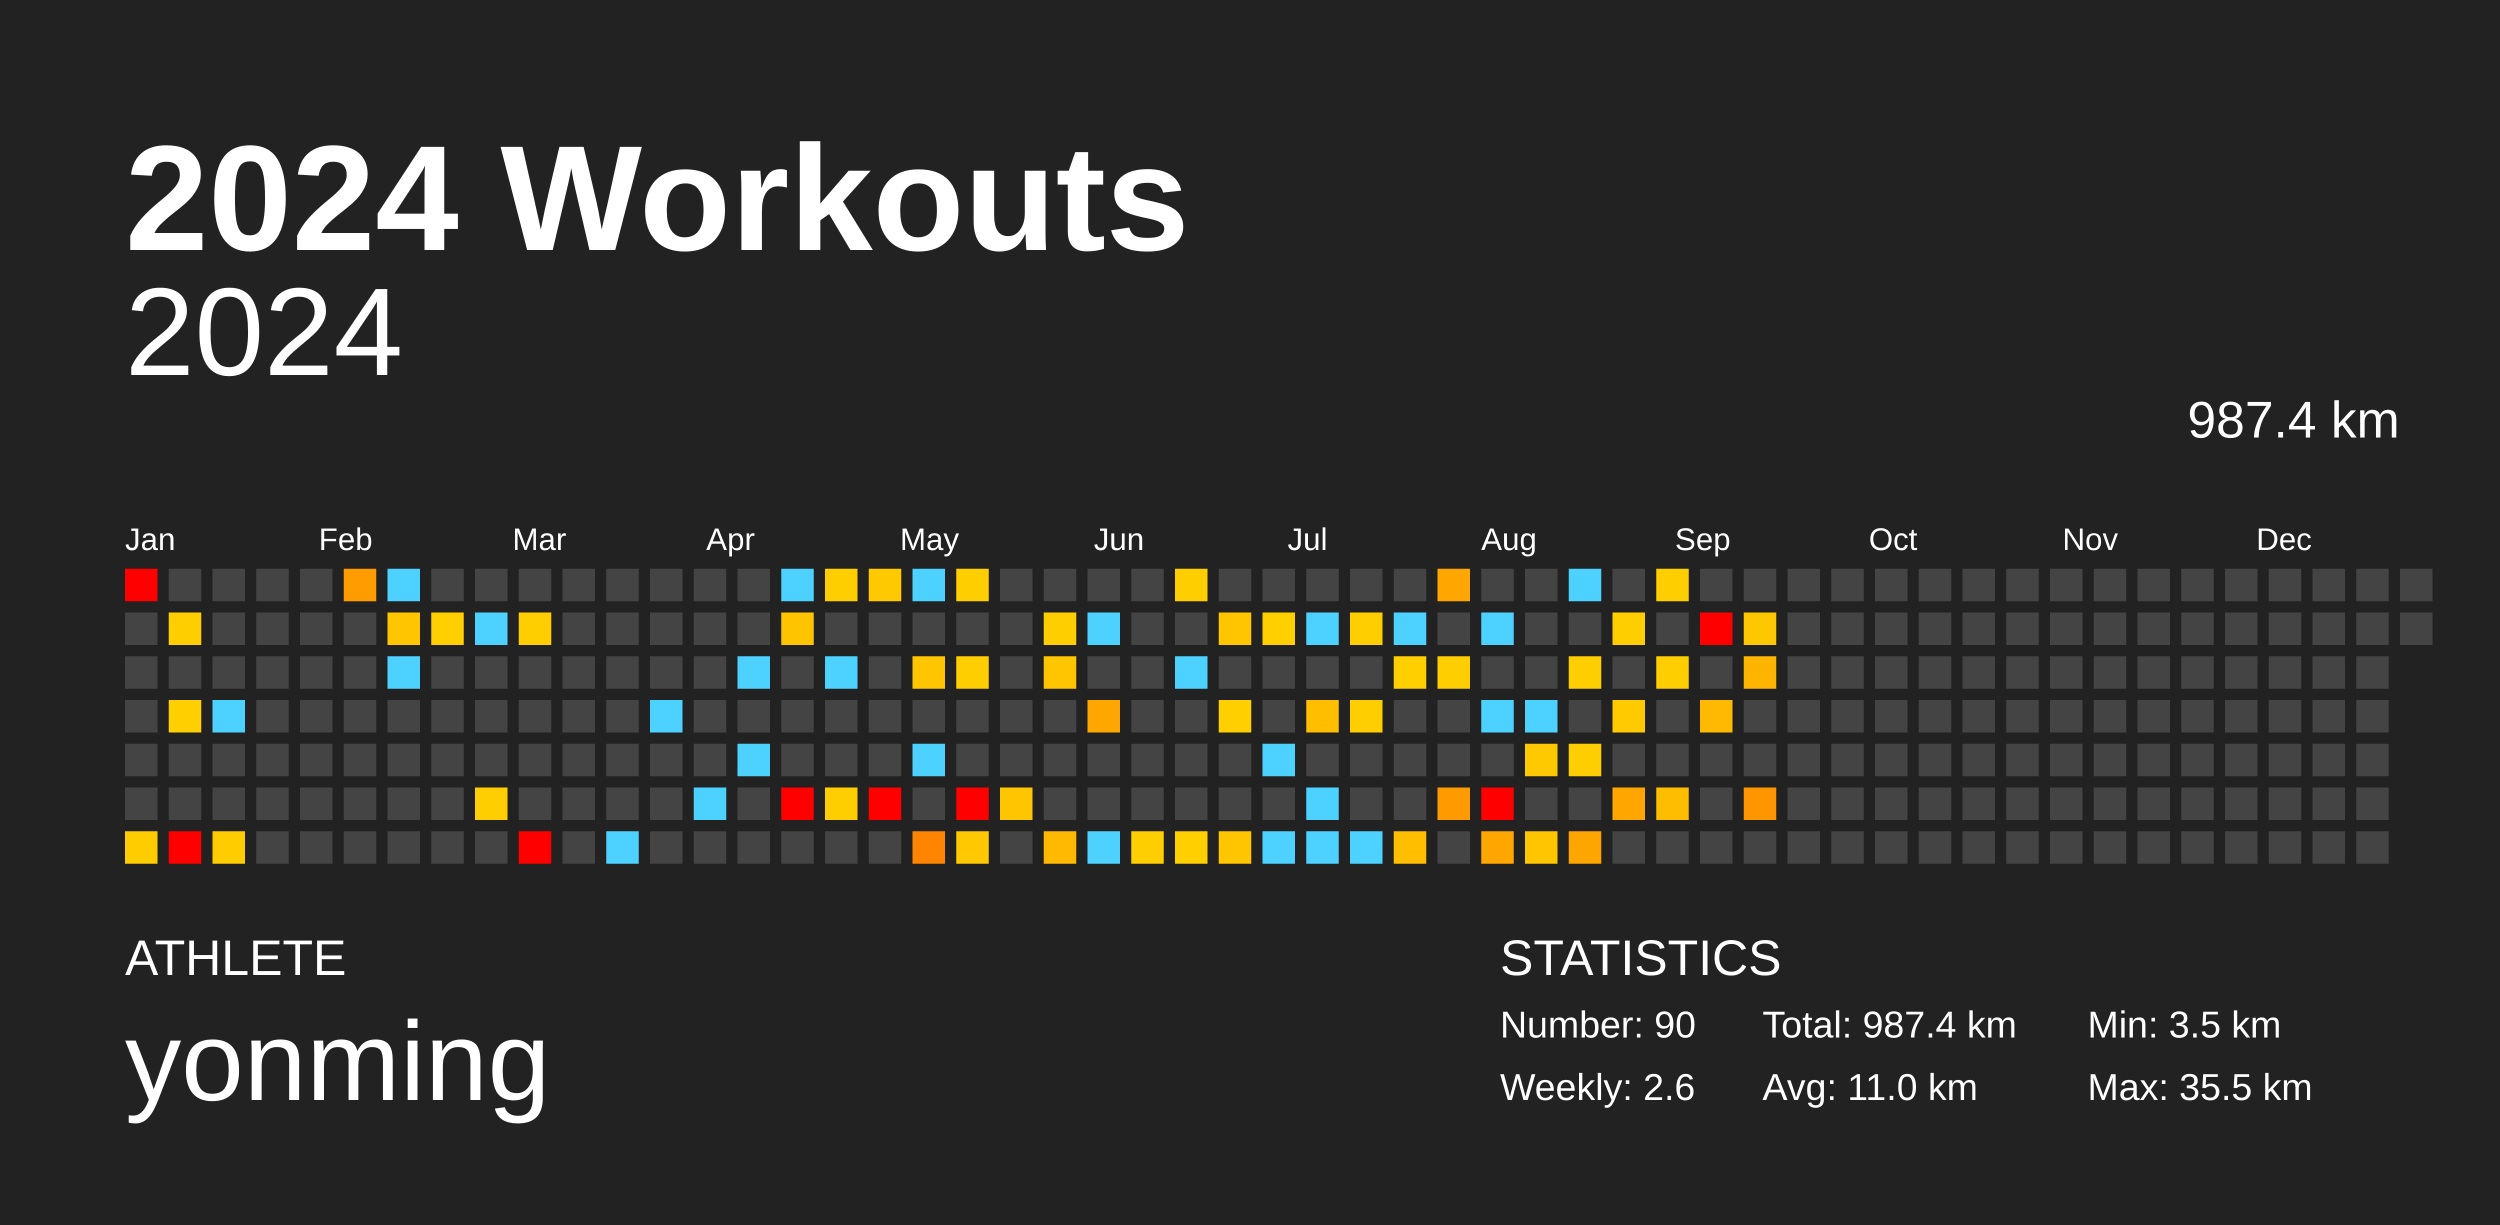
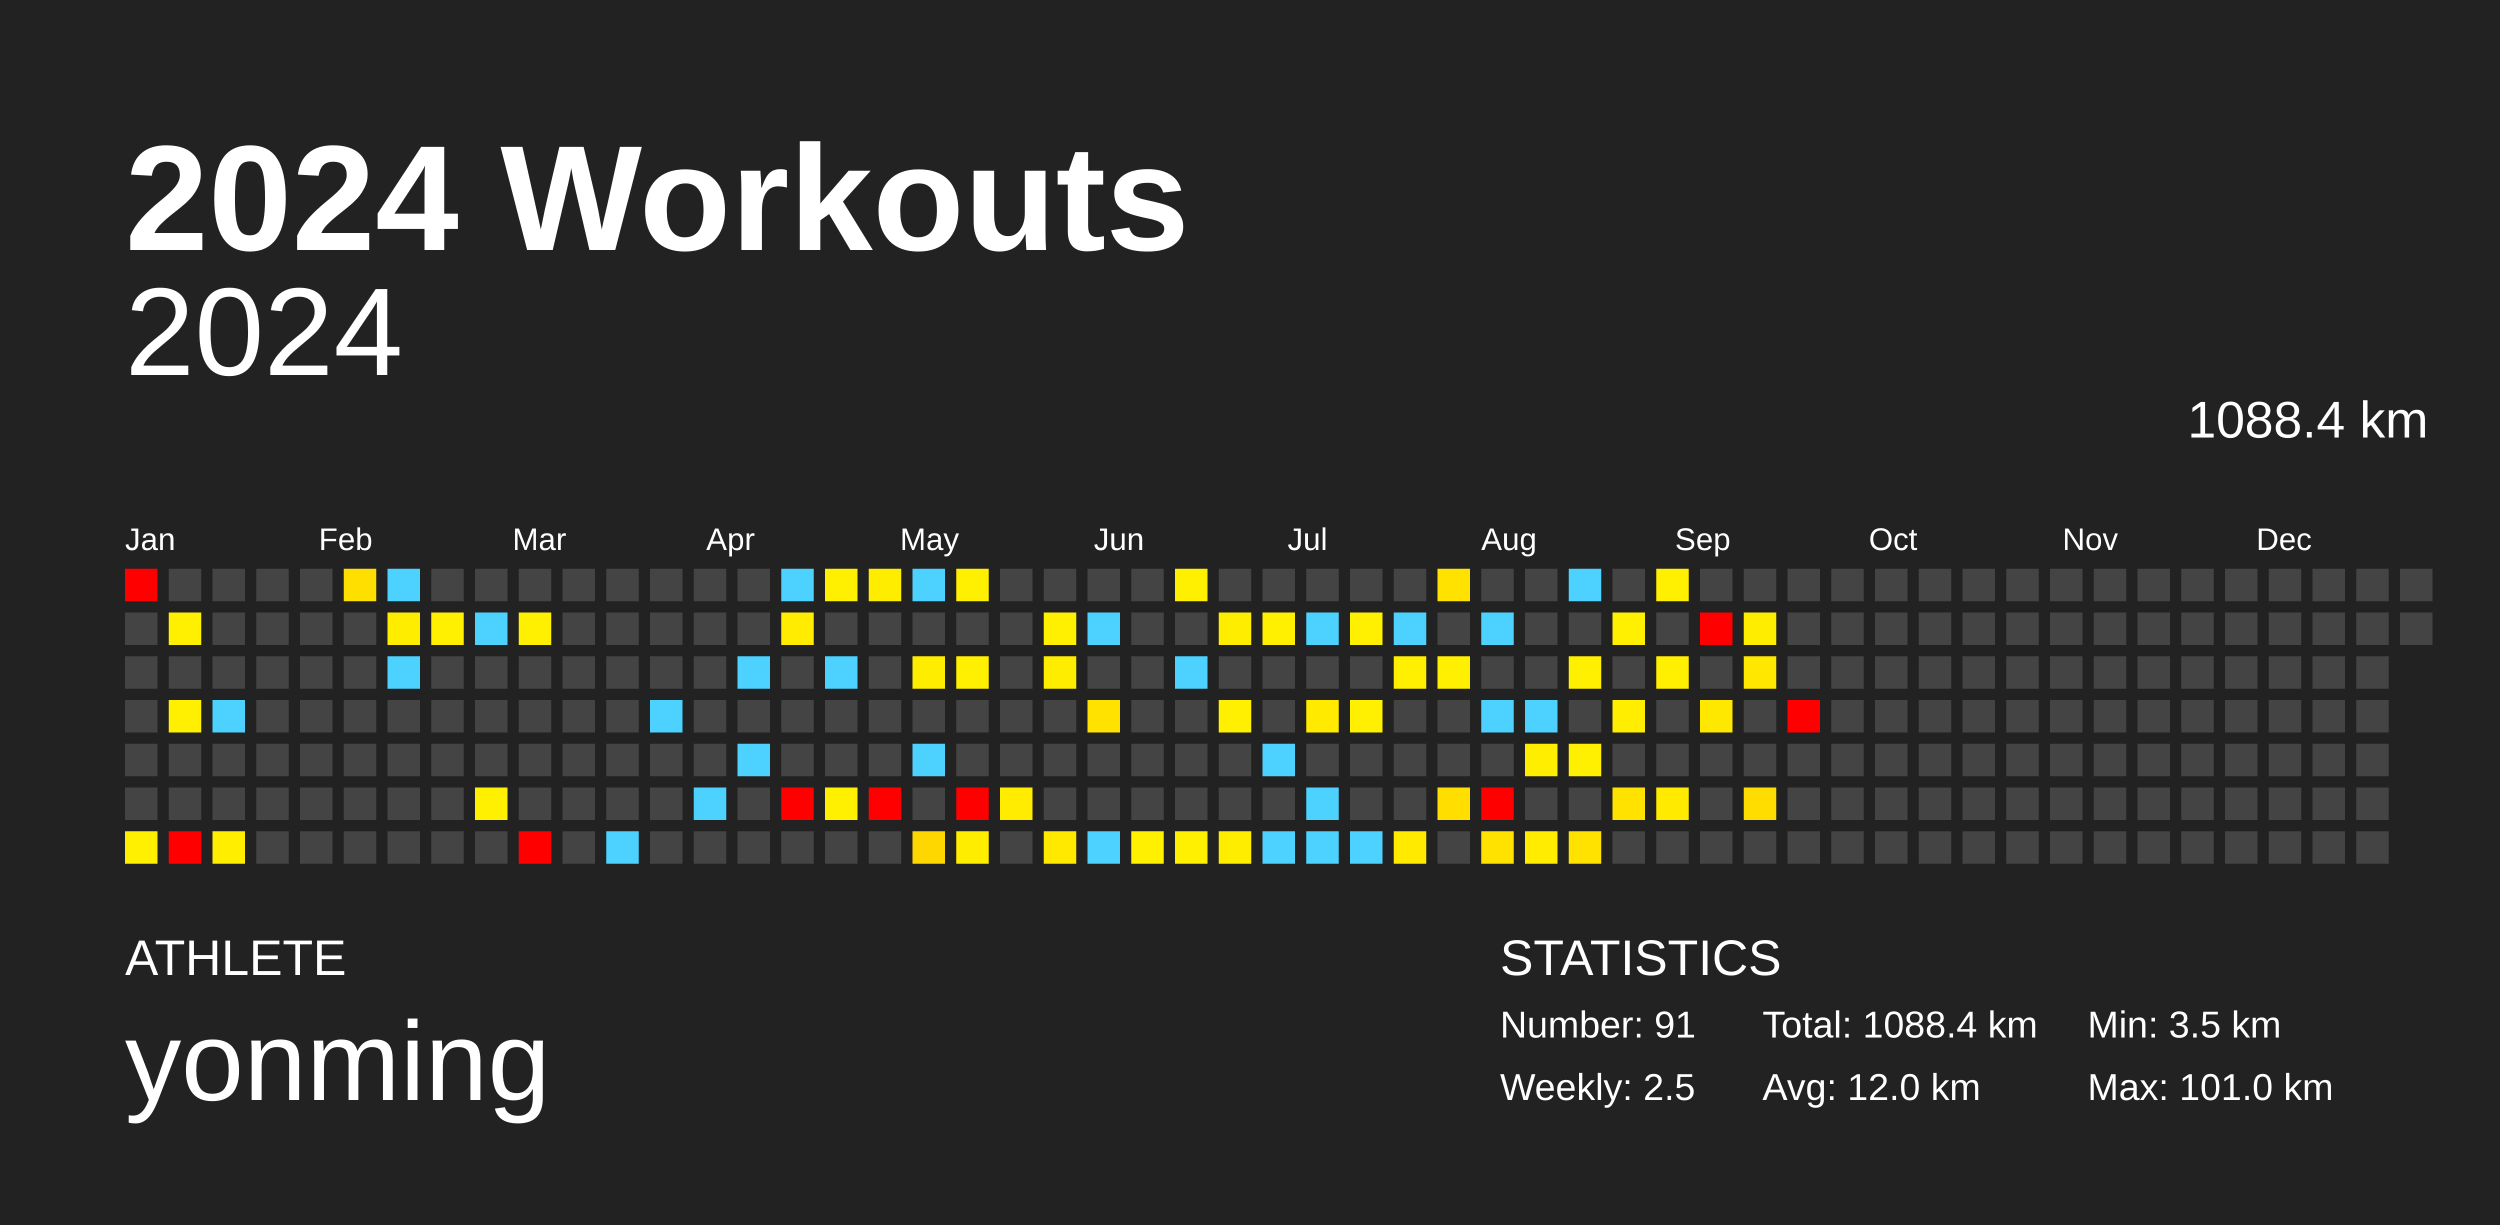
<svg xmlns="http://www.w3.org/2000/svg" baseProfile="full" height="98mm" version="1.1" viewBox="0,0,200,98" width="200mm">
  <defs />
  <rect fill="#222222" height="98" width="200" x="0" y="0" />
  <text fill="#FFFFFF" style="font-size:12px; font-family:Arial; font-weight:bold;" x="10" y="20">2024 Workouts</text>
  <text fill="#FFFFFF" style="font-size:4px; font-family:Arial" x="10" y="78">ATHLETE</text>
  <text fill="#FFFFFF" style="font-size:9px; font-family:Arial" x="10" y="88">yonming</text>
  <text fill="#FFFFFF" style="font-size:4px; font-family:Arial" x="120" y="78">STATISTICS</text>
-   <text fill="#FFFFFF" style="font-size:3px; font-family:Arial" x="120" y="83">Number: 90</text>
-   <text fill="#FFFFFF" style="font-size:3px; font-family:Arial" x="120" y="88">Weekly: 2.6</text>
-   <text fill="#FFFFFF" style="font-size:3px; font-family:Arial" x="141" y="83">Total: 987.4 km</text>
-   <text fill="#FFFFFF" style="font-size:3px; font-family:Arial" x="141" y="88">Avg: 11.0 km</text>
+   <text fill="#FFFFFF" style="font-size:3px; font-family:Arial" x="120" y="83">Number: 91</text>
+   <text fill="#FFFFFF" style="font-size:3px; font-family:Arial" x="120" y="88">Weekly: 2.5</text>
+   <text fill="#FFFFFF" style="font-size:3px; font-family:Arial" x="141" y="83">Total: 1088.4 km</text>
+   <text fill="#FFFFFF" style="font-size:3px; font-family:Arial" x="141" y="88">Avg: 12.0 km</text>
  <text fill="#FFFFFF" style="font-size:3px; font-family:Arial" x="167" y="83">Min: 3.5 km</text>
-   <text fill="#FFFFFF" style="font-size:3px; font-family:Arial" x="167" y="88">Max: 35.5 km</text>
+   <text fill="#FFFFFF" style="font-size:3px; font-family:Arial" x="167" y="88">Max: 101.0 km</text>
  <text alignment-baseline="hanging" fill="#FFFFFF" style="font-size:10.0px; font-family:Arial;" x="10" y="30">2024</text>
-   <text alignment-baseline="hanging" fill="#FFFFFF" style="font-size:4.125px; font-family:Arial;" x="175" y="35">987.4 km</text>
+   <text alignment-baseline="hanging" fill="#FFFFFF" style="font-size:4.125px; font-family:Arial;" x="175" y="35">1088.4 km</text>
  <text fill="#FFFFFF" style="font-size:2.5px; font-family:Arial" x="10.0" y="44">Jan</text>
  <text fill="#FFFFFF" style="font-size:2.5px; font-family:Arial" x="25.5" y="44">Feb</text>
  <text fill="#FFFFFF" style="font-size:2.5px; font-family:Arial" x="41.0" y="44">Mar</text>
  <text fill="#FFFFFF" style="font-size:2.5px; font-family:Arial" x="56.5" y="44">Apr</text>
  <text fill="#FFFFFF" style="font-size:2.5px; font-family:Arial" x="72.0" y="44">May</text>
  <text fill="#FFFFFF" style="font-size:2.5px; font-family:Arial" x="87.5" y="44">Jun</text>
  <text fill="#FFFFFF" style="font-size:2.5px; font-family:Arial" x="103.0" y="44">Jul</text>
  <text fill="#FFFFFF" style="font-size:2.5px; font-family:Arial" x="118.5" y="44">Aug</text>
  <text fill="#FFFFFF" style="font-size:2.5px; font-family:Arial" x="134.0" y="44">Sep</text>
  <text fill="#FFFFFF" style="font-size:2.5px; font-family:Arial" x="149.5" y="44">Oct</text>
  <text fill="#FFFFFF" style="font-size:2.5px; font-family:Arial" x="165.0" y="44">Nov</text>
  <text fill="#FFFFFF" style="font-size:2.5px; font-family:Arial" x="180.5" y="44">Dec</text>
  <rect fill="red" height="2.6" width="2.6" x="10.0" y="45.5" />
  <rect fill="#444444" height="2.6" width="2.6" x="10.0" y="49.0" />
  <rect fill="#444444" height="2.6" width="2.6" x="10.0" y="52.5" />
  <rect fill="#444444" height="2.6" width="2.6" x="10.0" y="56.0" />
  <rect fill="#444444" height="2.6" width="2.6" x="10.0" y="59.5" />
  <rect fill="#444444" height="2.6" width="2.6" x="10.0" y="63.0" />
-   <rect fill="#ffcc00" height="2.6" width="2.6" x="10.0" y="66.5" />
+   <rect fill="#ffef00" height="2.6" width="2.6" x="10.0" y="66.5" />
  <rect fill="#444444" height="2.6" width="2.6" x="13.5" y="45.5" />
-   <rect fill="#ffce00" height="2.6" width="2.6" x="13.5" y="49.0" />
+   <rect fill="#ffef00" height="2.6" width="2.6" x="13.5" y="49.0" />
  <rect fill="#444444" height="2.6" width="2.6" x="13.5" y="52.5" />
-   <rect fill="#ffcf00" height="2.6" width="2.6" x="13.5" y="56.0" />
+   <rect fill="#ffef00" height="2.6" width="2.6" x="13.5" y="56.0" />
  <rect fill="#444444" height="2.6" width="2.6" x="13.5" y="59.5" />
  <rect fill="#444444" height="2.6" width="2.6" x="13.5" y="63.0" />
  <rect fill="red" height="2.6" width="2.6" x="13.5" y="66.5" />
  <rect fill="#444444" height="2.6" width="2.6" x="17.0" y="45.5" />
  <rect fill="#444444" height="2.6" width="2.6" x="17.0" y="49.0" />
  <rect fill="#444444" height="2.6" width="2.6" x="17.0" y="52.5" />
  <rect fill="#4dd2ff" height="2.6" width="2.6" x="17.0" y="56.0" />
  <rect fill="#444444" height="2.6" width="2.6" x="17.0" y="59.5" />
  <rect fill="#444444" height="2.6" width="2.6" x="17.0" y="63.0" />
-   <rect fill="#ffcc00" height="2.6" width="2.6" x="17.0" y="66.5" />
+   <rect fill="#ffee00" height="2.6" width="2.6" x="17.0" y="66.5" />
  <rect fill="#444444" height="2.6" width="2.6" x="20.5" y="45.5" />
  <rect fill="#444444" height="2.6" width="2.6" x="20.5" y="49.0" />
  <rect fill="#444444" height="2.6" width="2.6" x="20.5" y="52.5" />
  <rect fill="#444444" height="2.6" width="2.6" x="20.5" y="56.0" />
  <rect fill="#444444" height="2.6" width="2.6" x="20.5" y="59.5" />
  <rect fill="#444444" height="2.6" width="2.6" x="20.5" y="63.0" />
  <rect fill="#444444" height="2.6" width="2.6" x="20.5" y="66.5" />
  <rect fill="#444444" height="2.6" width="2.6" x="24.0" y="45.5" />
  <rect fill="#444444" height="2.6" width="2.6" x="24.0" y="49.0" />
  <rect fill="#444444" height="2.6" width="2.6" x="24.0" y="52.5" />
  <rect fill="#444444" height="2.6" width="2.6" x="24.0" y="56.0" />
  <rect fill="#444444" height="2.6" width="2.6" x="24.0" y="59.5" />
  <rect fill="#444444" height="2.6" width="2.6" x="24.0" y="63.0" />
  <rect fill="#444444" height="2.6" width="2.6" x="24.0" y="66.5" />
-   <rect fill="#ff9d00" height="2.6" width="2.6" x="27.5" y="45.5" />
+   <rect fill="#ffdf00" height="2.6" width="2.6" x="27.5" y="45.5" />
  <rect fill="#444444" height="2.6" width="2.6" x="27.5" y="49.0" />
  <rect fill="#444444" height="2.6" width="2.6" x="27.5" y="52.5" />
  <rect fill="#444444" height="2.6" width="2.6" x="27.5" y="56.0" />
  <rect fill="#444444" height="2.6" width="2.6" x="27.5" y="59.5" />
  <rect fill="#444444" height="2.6" width="2.6" x="27.5" y="63.0" />
  <rect fill="#444444" height="2.6" width="2.6" x="27.5" y="66.5" />
  <rect fill="#4dd2ff" height="2.6" width="2.6" x="31.0" y="45.5" />
-   <rect fill="#ffc600" height="2.6" width="2.6" x="31.0" y="49.0" />
+   <rect fill="#ffed00" height="2.6" width="2.6" x="31.0" y="49.0" />
  <rect fill="#4dd2ff" height="2.6" width="2.6" x="31.0" y="52.5" />
  <rect fill="#444444" height="2.6" width="2.6" x="31.0" y="56.0" />
  <rect fill="#444444" height="2.6" width="2.6" x="31.0" y="59.5" />
  <rect fill="#444444" height="2.6" width="2.6" x="31.0" y="63.0" />
  <rect fill="#444444" height="2.6" width="2.6" x="31.0" y="66.5" />
  <rect fill="#444444" height="2.6" width="2.6" x="34.5" y="45.5" />
-   <rect fill="#ffcf00" height="2.6" width="2.6" x="34.5" y="49.0" />
+   <rect fill="#ffef00" height="2.6" width="2.6" x="34.5" y="49.0" />
  <rect fill="#444444" height="2.6" width="2.6" x="34.5" y="52.5" />
  <rect fill="#444444" height="2.6" width="2.6" x="34.5" y="56.0" />
  <rect fill="#444444" height="2.6" width="2.6" x="34.5" y="59.5" />
  <rect fill="#444444" height="2.6" width="2.6" x="34.5" y="63.0" />
  <rect fill="#444444" height="2.6" width="2.6" x="34.5" y="66.5" />
  <rect fill="#444444" height="2.6" width="2.6" x="38.0" y="45.5" />
  <rect fill="#4dd2ff" height="2.6" width="2.6" x="38.0" y="49.0" />
  <rect fill="#444444" height="2.6" width="2.6" x="38.0" y="52.5" />
  <rect fill="#444444" height="2.6" width="2.6" x="38.0" y="56.0" />
  <rect fill="#444444" height="2.6" width="2.6" x="38.0" y="59.5" />
-   <rect fill="#ffce00" height="2.6" width="2.6" x="38.0" y="63.0" />
+   <rect fill="#ffef00" height="2.6" width="2.6" x="38.0" y="63.0" />
  <rect fill="#444444" height="2.6" width="2.6" x="38.0" y="66.5" />
  <rect fill="#444444" height="2.6" width="2.6" x="41.5" y="45.5" />
-   <rect fill="#ffce00" height="2.6" width="2.6" x="41.5" y="49.0" />
+   <rect fill="#ffef00" height="2.6" width="2.6" x="41.5" y="49.0" />
  <rect fill="#444444" height="2.6" width="2.6" x="41.5" y="52.5" />
  <rect fill="#444444" height="2.6" width="2.6" x="41.5" y="56.0" />
  <rect fill="#444444" height="2.6" width="2.6" x="41.5" y="59.5" />
  <rect fill="#444444" height="2.6" width="2.6" x="41.5" y="63.0" />
  <rect fill="red" height="2.6" width="2.6" x="41.5" y="66.5" />
  <rect fill="#444444" height="2.6" width="2.6" x="45.0" y="45.5" />
  <rect fill="#444444" height="2.6" width="2.6" x="45.0" y="49.0" />
  <rect fill="#444444" height="2.6" width="2.6" x="45.0" y="52.5" />
  <rect fill="#444444" height="2.6" width="2.6" x="45.0" y="56.0" />
  <rect fill="#444444" height="2.6" width="2.6" x="45.0" y="59.5" />
  <rect fill="#444444" height="2.6" width="2.6" x="45.0" y="63.0" />
  <rect fill="#444444" height="2.6" width="2.6" x="45.0" y="66.5" />
  <rect fill="#444444" height="2.6" width="2.6" x="48.5" y="45.5" />
  <rect fill="#444444" height="2.6" width="2.6" x="48.5" y="49.0" />
  <rect fill="#444444" height="2.6" width="2.6" x="48.5" y="52.5" />
  <rect fill="#444444" height="2.6" width="2.6" x="48.5" y="56.0" />
  <rect fill="#444444" height="2.6" width="2.6" x="48.5" y="59.5" />
  <rect fill="#444444" height="2.6" width="2.6" x="48.5" y="63.0" />
  <rect fill="#4dd2ff" height="2.6" width="2.6" x="48.5" y="66.5" />
  <rect fill="#444444" height="2.6" width="2.6" x="52.0" y="45.5" />
  <rect fill="#444444" height="2.6" width="2.6" x="52.0" y="49.0" />
  <rect fill="#444444" height="2.6" width="2.6" x="52.0" y="52.5" />
  <rect fill="#4dd2ff" height="2.6" width="2.6" x="52.0" y="56.0" />
  <rect fill="#444444" height="2.6" width="2.6" x="52.0" y="59.5" />
  <rect fill="#444444" height="2.6" width="2.6" x="52.0" y="63.0" />
  <rect fill="#444444" height="2.6" width="2.6" x="52.0" y="66.5" />
  <rect fill="#444444" height="2.6" width="2.6" x="55.5" y="45.5" />
  <rect fill="#444444" height="2.6" width="2.6" x="55.5" y="49.0" />
  <rect fill="#444444" height="2.6" width="2.6" x="55.5" y="52.5" />
  <rect fill="#444444" height="2.6" width="2.6" x="55.5" y="56.0" />
  <rect fill="#444444" height="2.6" width="2.6" x="55.5" y="59.5" />
  <rect fill="#4dd2ff" height="2.6" width="2.6" x="55.5" y="63.0" />
  <rect fill="#444444" height="2.6" width="2.6" x="55.5" y="66.5" />
  <rect fill="#444444" height="2.6" width="2.6" x="59.0" y="45.5" />
  <rect fill="#444444" height="2.6" width="2.6" x="59.0" y="49.0" />
  <rect fill="#4dd2ff" height="2.6" width="2.6" x="59.0" y="52.5" />
  <rect fill="#444444" height="2.6" width="2.6" x="59.0" y="56.0" />
  <rect fill="#4dd2ff" height="2.6" width="2.6" x="59.0" y="59.5" />
  <rect fill="#444444" height="2.6" width="2.6" x="59.0" y="63.0" />
  <rect fill="#444444" height="2.6" width="2.6" x="59.0" y="66.5" />
  <rect fill="#4dd2ff" height="2.6" width="2.6" x="62.5" y="45.5" />
-   <rect fill="#ffc400" height="2.6" width="2.6" x="62.5" y="49.0" />
+   <rect fill="#ffec00" height="2.6" width="2.6" x="62.5" y="49.0" />
  <rect fill="#444444" height="2.6" width="2.6" x="62.5" y="52.5" />
  <rect fill="#444444" height="2.6" width="2.6" x="62.5" y="56.0" />
  <rect fill="#444444" height="2.6" width="2.6" x="62.5" y="59.5" />
  <rect fill="red" height="2.6" width="2.6" x="62.5" y="63.0" />
  <rect fill="#444444" height="2.6" width="2.6" x="62.5" y="66.5" />
-   <rect fill="#ffce00" height="2.6" width="2.6" x="66.0" y="45.5" />
+   <rect fill="#ffef00" height="2.6" width="2.6" x="66.0" y="45.5" />
  <rect fill="#444444" height="2.6" width="2.6" x="66.0" y="49.0" />
  <rect fill="#4dd2ff" height="2.6" width="2.6" x="66.0" y="52.5" />
  <rect fill="#444444" height="2.6" width="2.6" x="66.0" y="56.0" />
  <rect fill="#444444" height="2.6" width="2.6" x="66.0" y="59.5" />
-   <rect fill="#ffce00" height="2.6" width="2.6" x="66.0" y="63.0" />
+   <rect fill="#ffef00" height="2.6" width="2.6" x="66.0" y="63.0" />
  <rect fill="#444444" height="2.6" width="2.6" x="66.0" y="66.5" />
-   <rect fill="#ffc900" height="2.6" width="2.6" x="69.5" y="45.5" />
+   <rect fill="#ffed00" height="2.6" width="2.6" x="69.5" y="45.5" />
  <rect fill="#444444" height="2.6" width="2.6" x="69.5" y="49.0" />
  <rect fill="#444444" height="2.6" width="2.6" x="69.5" y="52.5" />
  <rect fill="#444444" height="2.6" width="2.6" x="69.5" y="56.0" />
  <rect fill="#444444" height="2.6" width="2.6" x="69.5" y="59.5" />
  <rect fill="red" height="2.6" width="2.6" x="69.5" y="63.0" />
  <rect fill="#444444" height="2.6" width="2.6" x="69.5" y="66.5" />
  <rect fill="#4dd2ff" height="2.6" width="2.6" x="73.0" y="45.5" />
  <rect fill="#444444" height="2.6" width="2.6" x="73.0" y="49.0" />
-   <rect fill="#ffc600" height="2.6" width="2.6" x="73.0" y="52.5" />
+   <rect fill="#ffed00" height="2.6" width="2.6" x="73.0" y="52.5" />
  <rect fill="#444444" height="2.6" width="2.6" x="73.0" y="56.0" />
  <rect fill="#4dd2ff" height="2.6" width="2.6" x="73.0" y="59.5" />
  <rect fill="#444444" height="2.6" width="2.6" x="73.0" y="63.0" />
-   <rect fill="#ff8500" height="2.6" width="2.6" x="73.0" y="66.5" />
-   <rect fill="#ffce00" height="2.6" width="2.6" x="76.5" y="45.5" />
+   <rect fill="#ffd700" height="2.6" width="2.6" x="73.0" y="66.5" />
+   <rect fill="#ffef00" height="2.6" width="2.6" x="76.5" y="45.5" />
  <rect fill="#444444" height="2.6" width="2.6" x="76.5" y="49.0" />
-   <rect fill="#ffce00" height="2.6" width="2.6" x="76.5" y="52.5" />
+   <rect fill="#ffef00" height="2.6" width="2.6" x="76.5" y="52.5" />
  <rect fill="#444444" height="2.6" width="2.6" x="76.5" y="56.0" />
  <rect fill="#444444" height="2.6" width="2.6" x="76.5" y="59.5" />
  <rect fill="red" height="2.6" width="2.6" x="76.5" y="63.0" />
-   <rect fill="#ffc800" height="2.6" width="2.6" x="76.5" y="66.5" />
+   <rect fill="#ffed00" height="2.6" width="2.6" x="76.5" y="66.5" />
  <rect fill="#444444" height="2.6" width="2.6" x="80.0" y="45.5" />
  <rect fill="#444444" height="2.6" width="2.6" x="80.0" y="49.0" />
  <rect fill="#444444" height="2.6" width="2.6" x="80.0" y="52.5" />
  <rect fill="#444444" height="2.6" width="2.6" x="80.0" y="56.0" />
  <rect fill="#444444" height="2.6" width="2.6" x="80.0" y="59.5" />
-   <rect fill="#ffc500" height="2.6" width="2.6" x="80.0" y="63.0" />
+   <rect fill="#ffec00" height="2.6" width="2.6" x="80.0" y="63.0" />
  <rect fill="#444444" height="2.6" width="2.6" x="80.0" y="66.5" />
  <rect fill="#444444" height="2.6" width="2.6" x="83.5" y="45.5" />
-   <rect fill="#ffce00" height="2.6" width="2.6" x="83.5" y="49.0" />
-   <rect fill="#ffc600" height="2.6" width="2.6" x="83.5" y="52.5" />
+   <rect fill="#ffef00" height="2.6" width="2.6" x="83.5" y="49.0" />
+   <rect fill="#ffed00" height="2.6" width="2.6" x="83.5" y="52.5" />
  <rect fill="#444444" height="2.6" width="2.6" x="83.5" y="56.0" />
  <rect fill="#444444" height="2.6" width="2.6" x="83.5" y="59.5" />
  <rect fill="#444444" height="2.6" width="2.6" x="83.5" y="63.0" />
-   <rect fill="#ffba00" height="2.6" width="2.6" x="83.5" y="66.5" />
+   <rect fill="#ffe900" height="2.6" width="2.6" x="83.5" y="66.5" />
  <rect fill="#444444" height="2.6" width="2.6" x="87.0" y="45.5" />
  <rect fill="#4dd2ff" height="2.6" width="2.6" x="87.0" y="49.0" />
  <rect fill="#444444" height="2.6" width="2.6" x="87.0" y="52.5" />
-   <rect fill="#ffa600" height="2.6" width="2.6" x="87.0" y="56.0" />
+   <rect fill="#ffe200" height="2.6" width="2.6" x="87.0" y="56.0" />
  <rect fill="#444444" height="2.6" width="2.6" x="87.0" y="59.5" />
  <rect fill="#444444" height="2.6" width="2.6" x="87.0" y="63.0" />
  <rect fill="#4dd2ff" height="2.6" width="2.6" x="87.0" y="66.5" />
  <rect fill="#444444" height="2.6" width="2.6" x="90.5" y="45.5" />
  <rect fill="#444444" height="2.6" width="2.6" x="90.5" y="49.0" />
  <rect fill="#444444" height="2.6" width="2.6" x="90.5" y="52.5" />
  <rect fill="#444444" height="2.6" width="2.6" x="90.5" y="56.0" />
  <rect fill="#444444" height="2.6" width="2.6" x="90.5" y="59.5" />
  <rect fill="#444444" height="2.6" width="2.6" x="90.5" y="63.0" />
-   <rect fill="#ffce00" height="2.6" width="2.6" x="90.5" y="66.5" />
-   <rect fill="#ffce00" height="2.6" width="2.6" x="94.0" y="45.5" />
+   <rect fill="#ffef00" height="2.6" width="2.6" x="90.5" y="66.5" />
+   <rect fill="#ffef00" height="2.6" width="2.6" x="94.0" y="45.5" />
  <rect fill="#444444" height="2.6" width="2.6" x="94.0" y="49.0" />
  <rect fill="#4dd2ff" height="2.6" width="2.6" x="94.0" y="52.5" />
  <rect fill="#444444" height="2.6" width="2.6" x="94.0" y="56.0" />
  <rect fill="#444444" height="2.6" width="2.6" x="94.0" y="59.5" />
  <rect fill="#444444" height="2.6" width="2.6" x="94.0" y="63.0" />
-   <rect fill="#ffcf00" height="2.6" width="2.6" x="94.0" y="66.5" />
+   <rect fill="#ffef00" height="2.6" width="2.6" x="94.0" y="66.5" />
  <rect fill="#444444" height="2.6" width="2.6" x="97.5" y="45.5" />
-   <rect fill="#ffc600" height="2.6" width="2.6" x="97.5" y="49.0" />
+   <rect fill="#ffed00" height="2.6" width="2.6" x="97.5" y="49.0" />
  <rect fill="#444444" height="2.6" width="2.6" x="97.5" y="52.5" />
-   <rect fill="#ffcf00" height="2.6" width="2.6" x="97.5" y="56.0" />
+   <rect fill="#ffef00" height="2.6" width="2.6" x="97.5" y="56.0" />
  <rect fill="#444444" height="2.6" width="2.6" x="97.5" y="59.5" />
  <rect fill="#444444" height="2.6" width="2.6" x="97.5" y="63.0" />
-   <rect fill="#ffc600" height="2.6" width="2.6" x="97.5" y="66.5" />
+   <rect fill="#ffed00" height="2.6" width="2.6" x="97.5" y="66.5" />
  <rect fill="#444444" height="2.6" width="2.6" x="101.0" y="45.5" />
-   <rect fill="#ffcf00" height="2.6" width="2.6" x="101.0" y="49.0" />
+   <rect fill="#ffef00" height="2.6" width="2.6" x="101.0" y="49.0" />
  <rect fill="#444444" height="2.6" width="2.6" x="101.0" y="52.5" />
  <rect fill="#444444" height="2.6" width="2.6" x="101.0" y="56.0" />
  <rect fill="#4dd2ff" height="2.6" width="2.6" x="101.0" y="59.5" />
  <rect fill="#444444" height="2.6" width="2.6" x="101.0" y="63.0" />
  <rect fill="#4dd2ff" height="2.6" width="2.6" x="101.0" y="66.5" />
  <rect fill="#444444" height="2.6" width="2.6" x="104.5" y="45.5" />
  <rect fill="#4dd2ff" height="2.6" width="2.6" x="104.5" y="49.0" />
  <rect fill="#444444" height="2.6" width="2.6" x="104.5" y="52.5" />
-   <rect fill="#ffbe00" height="2.6" width="2.6" x="104.5" y="56.0" />
+   <rect fill="#ffea00" height="2.6" width="2.6" x="104.5" y="56.0" />
  <rect fill="#444444" height="2.6" width="2.6" x="104.5" y="59.5" />
  <rect fill="#4dd2ff" height="2.6" width="2.6" x="104.5" y="63.0" />
  <rect fill="#4dd2ff" height="2.6" width="2.6" x="104.5" y="66.5" />
  <rect fill="#444444" height="2.6" width="2.6" x="108.0" y="45.5" />
-   <rect fill="#ffce00" height="2.6" width="2.6" x="108.0" y="49.0" />
+   <rect fill="#ffef00" height="2.6" width="2.6" x="108.0" y="49.0" />
  <rect fill="#444444" height="2.6" width="2.6" x="108.0" y="52.5" />
-   <rect fill="#ffce00" height="2.6" width="2.6" x="108.0" y="56.0" />
+   <rect fill="#ffef00" height="2.6" width="2.6" x="108.0" y="56.0" />
  <rect fill="#444444" height="2.6" width="2.6" x="108.0" y="59.5" />
  <rect fill="#444444" height="2.6" width="2.6" x="108.0" y="63.0" />
  <rect fill="#4dd2ff" height="2.6" width="2.6" x="108.0" y="66.5" />
  <rect fill="#444444" height="2.6" width="2.6" x="111.5" y="45.5" />
  <rect fill="#4dd2ff" height="2.6" width="2.6" x="111.5" y="49.0" />
-   <rect fill="#ffcf00" height="2.6" width="2.6" x="111.5" y="52.5" />
+   <rect fill="#ffef00" height="2.6" width="2.6" x="111.5" y="52.5" />
  <rect fill="#444444" height="2.6" width="2.6" x="111.5" y="56.0" />
  <rect fill="#444444" height="2.6" width="2.6" x="111.5" y="59.5" />
  <rect fill="#444444" height="2.6" width="2.6" x="111.5" y="63.0" />
-   <rect fill="#ffbe00" height="2.6" width="2.6" x="111.5" y="66.5" />
-   <rect fill="#ffa600" height="2.6" width="2.6" x="115.0" y="45.5" />
+   <rect fill="#ffea00" height="2.6" width="2.6" x="111.5" y="66.5" />
+   <rect fill="#ffe200" height="2.6" width="2.6" x="115.0" y="45.5" />
  <rect fill="#444444" height="2.6" width="2.6" x="115.0" y="49.0" />
-   <rect fill="#ffce00" height="2.6" width="2.6" x="115.0" y="52.5" />
+   <rect fill="#ffef00" height="2.6" width="2.6" x="115.0" y="52.5" />
  <rect fill="#444444" height="2.6" width="2.6" x="115.0" y="56.0" />
  <rect fill="#444444" height="2.6" width="2.6" x="115.0" y="59.5" />
-   <rect fill="#ff9a00" height="2.6" width="2.6" x="115.0" y="63.0" />
+   <rect fill="#ffde00" height="2.6" width="2.6" x="115.0" y="63.0" />
  <rect fill="#444444" height="2.6" width="2.6" x="115.0" y="66.5" />
  <rect fill="#444444" height="2.6" width="2.6" x="118.5" y="45.5" />
  <rect fill="#4dd2ff" height="2.6" width="2.6" x="118.5" y="49.0" />
  <rect fill="#444444" height="2.6" width="2.6" x="118.5" y="52.5" />
  <rect fill="#4dd2ff" height="2.6" width="2.6" x="118.5" y="56.0" />
  <rect fill="#444444" height="2.6" width="2.6" x="118.5" y="59.5" />
  <rect fill="red" height="2.6" width="2.6" x="118.5" y="63.0" />
-   <rect fill="#ffa600" height="2.6" width="2.6" x="118.5" y="66.5" />
+   <rect fill="#ffe200" height="2.6" width="2.6" x="118.5" y="66.5" />
  <rect fill="#444444" height="2.6" width="2.6" x="122.0" y="45.5" />
  <rect fill="#444444" height="2.6" width="2.6" x="122.0" y="49.0" />
  <rect fill="#444444" height="2.6" width="2.6" x="122.0" y="52.5" />
  <rect fill="#4dd2ff" height="2.6" width="2.6" x="122.0" y="56.0" />
-   <rect fill="#ffc900" height="2.6" width="2.6" x="122.0" y="59.5" />
+   <rect fill="#ffee00" height="2.6" width="2.6" x="122.0" y="59.5" />
  <rect fill="#444444" height="2.6" width="2.6" x="122.0" y="63.0" />
-   <rect fill="#ffc600" height="2.6" width="2.6" x="122.0" y="66.5" />
+   <rect fill="#ffec00" height="2.6" width="2.6" x="122.0" y="66.5" />
  <rect fill="#4dd2ff" height="2.6" width="2.6" x="125.5" y="45.5" />
  <rect fill="#444444" height="2.6" width="2.6" x="125.5" y="49.0" />
-   <rect fill="#ffce00" height="2.6" width="2.6" x="125.5" y="52.5" />
+   <rect fill="#ffef00" height="2.6" width="2.6" x="125.5" y="52.5" />
  <rect fill="#444444" height="2.6" width="2.6" x="125.5" y="56.0" />
-   <rect fill="#ffce00" height="2.6" width="2.6" x="125.5" y="59.5" />
+   <rect fill="#ffef00" height="2.6" width="2.6" x="125.5" y="59.5" />
  <rect fill="#444444" height="2.6" width="2.6" x="125.5" y="63.0" />
-   <rect fill="#ffa500" height="2.6" width="2.6" x="125.5" y="66.5" />
+   <rect fill="#ffe200" height="2.6" width="2.6" x="125.5" y="66.5" />
  <rect fill="#444444" height="2.6" width="2.6" x="129.0" y="45.5" />
-   <rect fill="#ffce00" height="2.6" width="2.6" x="129.0" y="49.0" />
+   <rect fill="#ffef00" height="2.6" width="2.6" x="129.0" y="49.0" />
  <rect fill="#444444" height="2.6" width="2.6" x="129.0" y="52.5" />
-   <rect fill="#ffca00" height="2.6" width="2.6" x="129.0" y="56.0" />
+   <rect fill="#ffee00" height="2.6" width="2.6" x="129.0" y="56.0" />
  <rect fill="#444444" height="2.6" width="2.6" x="129.0" y="59.5" />
-   <rect fill="#ffa600" height="2.6" width="2.6" x="129.0" y="63.0" />
+   <rect fill="#ffe200" height="2.6" width="2.6" x="129.0" y="63.0" />
  <rect fill="#444444" height="2.6" width="2.6" x="129.0" y="66.5" />
-   <rect fill="#ffce00" height="2.6" width="2.6" x="132.5" y="45.5" />
+   <rect fill="#ffef00" height="2.6" width="2.6" x="132.5" y="45.5" />
  <rect fill="#444444" height="2.6" width="2.6" x="132.5" y="49.0" />
-   <rect fill="#ffce00" height="2.6" width="2.6" x="132.5" y="52.5" />
+   <rect fill="#ffef00" height="2.6" width="2.6" x="132.5" y="52.5" />
  <rect fill="#444444" height="2.6" width="2.6" x="132.5" y="56.0" />
  <rect fill="#444444" height="2.6" width="2.6" x="132.5" y="59.5" />
-   <rect fill="#ffbd00" height="2.6" width="2.6" x="132.5" y="63.0" />
+   <rect fill="#ffea00" height="2.6" width="2.6" x="132.5" y="63.0" />
  <rect fill="#444444" height="2.6" width="2.6" x="132.5" y="66.5" />
  <rect fill="#444444" height="2.6" width="2.6" x="136.0" y="45.5" />
  <rect fill="red" height="2.6" width="2.6" x="136.0" y="49.0" />
  <rect fill="#444444" height="2.6" width="2.6" x="136.0" y="52.5" />
-   <rect fill="#ffb900" height="2.6" width="2.6" x="136.0" y="56.0" />
+   <rect fill="#ffe800" height="2.6" width="2.6" x="136.0" y="56.0" />
  <rect fill="#444444" height="2.6" width="2.6" x="136.0" y="59.5" />
  <rect fill="#444444" height="2.6" width="2.6" x="136.0" y="63.0" />
  <rect fill="#444444" height="2.6" width="2.6" x="136.0" y="66.5" />
  <rect fill="#444444" height="2.6" width="2.6" x="139.5" y="45.5" />
-   <rect fill="#ffc700" height="2.6" width="2.6" x="139.5" y="49.0" />
-   <rect fill="#ffb500" height="2.6" width="2.6" x="139.5" y="52.5" />
+   <rect fill="#ffed00" height="2.6" width="2.6" x="139.5" y="49.0" />
+   <rect fill="#ffe700" height="2.6" width="2.6" x="139.5" y="52.5" />
  <rect fill="#444444" height="2.6" width="2.6" x="139.5" y="56.0" />
  <rect fill="#444444" height="2.6" width="2.6" x="139.5" y="59.5" />
-   <rect fill="#ff9600" height="2.6" width="2.6" x="139.5" y="63.0" />
+   <rect fill="#ffdd00" height="2.6" width="2.6" x="139.5" y="63.0" />
  <rect fill="#444444" height="2.6" width="2.6" x="139.5" y="66.5" />
  <rect fill="#444444" height="2.6" width="2.6" x="143.0" y="45.5" />
  <rect fill="#444444" height="2.6" width="2.6" x="143.0" y="49.0" />
  <rect fill="#444444" height="2.6" width="2.6" x="143.0" y="52.5" />
-   <rect fill="#444444" height="2.6" width="2.6" x="143.0" y="56.0" />
+   <rect fill="red" height="2.6" width="2.6" x="143.0" y="56.0" />
  <rect fill="#444444" height="2.6" width="2.6" x="143.0" y="59.5" />
  <rect fill="#444444" height="2.6" width="2.6" x="143.0" y="63.0" />
  <rect fill="#444444" height="2.6" width="2.6" x="143.0" y="66.5" />
  <rect fill="#444444" height="2.6" width="2.6" x="146.5" y="45.5" />
  <rect fill="#444444" height="2.6" width="2.6" x="146.5" y="49.0" />
  <rect fill="#444444" height="2.6" width="2.6" x="146.5" y="52.5" />
  <rect fill="#444444" height="2.6" width="2.6" x="146.5" y="56.0" />
  <rect fill="#444444" height="2.6" width="2.6" x="146.5" y="59.5" />
  <rect fill="#444444" height="2.6" width="2.6" x="146.5" y="63.0" />
  <rect fill="#444444" height="2.6" width="2.6" x="146.5" y="66.5" />
  <rect fill="#444444" height="2.6" width="2.6" x="150.0" y="45.5" />
  <rect fill="#444444" height="2.6" width="2.6" x="150.0" y="49.0" />
  <rect fill="#444444" height="2.6" width="2.6" x="150.0" y="52.5" />
  <rect fill="#444444" height="2.6" width="2.6" x="150.0" y="56.0" />
  <rect fill="#444444" height="2.6" width="2.6" x="150.0" y="59.5" />
  <rect fill="#444444" height="2.6" width="2.6" x="150.0" y="63.0" />
  <rect fill="#444444" height="2.6" width="2.6" x="150.0" y="66.5" />
  <rect fill="#444444" height="2.6" width="2.6" x="153.5" y="45.5" />
  <rect fill="#444444" height="2.6" width="2.6" x="153.5" y="49.0" />
  <rect fill="#444444" height="2.6" width="2.6" x="153.5" y="52.5" />
  <rect fill="#444444" height="2.6" width="2.6" x="153.5" y="56.0" />
  <rect fill="#444444" height="2.6" width="2.6" x="153.5" y="59.5" />
  <rect fill="#444444" height="2.6" width="2.6" x="153.5" y="63.0" />
  <rect fill="#444444" height="2.6" width="2.6" x="153.5" y="66.5" />
  <rect fill="#444444" height="2.6" width="2.6" x="157.0" y="45.5" />
  <rect fill="#444444" height="2.6" width="2.6" x="157.0" y="49.0" />
  <rect fill="#444444" height="2.6" width="2.6" x="157.0" y="52.5" />
  <rect fill="#444444" height="2.6" width="2.6" x="157.0" y="56.0" />
  <rect fill="#444444" height="2.6" width="2.6" x="157.0" y="59.5" />
  <rect fill="#444444" height="2.6" width="2.6" x="157.0" y="63.0" />
  <rect fill="#444444" height="2.6" width="2.6" x="157.0" y="66.5" />
  <rect fill="#444444" height="2.6" width="2.6" x="160.5" y="45.5" />
  <rect fill="#444444" height="2.6" width="2.6" x="160.5" y="49.0" />
  <rect fill="#444444" height="2.6" width="2.6" x="160.5" y="52.5" />
  <rect fill="#444444" height="2.6" width="2.6" x="160.5" y="56.0" />
  <rect fill="#444444" height="2.6" width="2.6" x="160.5" y="59.5" />
  <rect fill="#444444" height="2.6" width="2.6" x="160.5" y="63.0" />
  <rect fill="#444444" height="2.6" width="2.6" x="160.5" y="66.5" />
  <rect fill="#444444" height="2.6" width="2.6" x="164.0" y="45.5" />
  <rect fill="#444444" height="2.6" width="2.6" x="164.0" y="49.0" />
  <rect fill="#444444" height="2.6" width="2.6" x="164.0" y="52.5" />
  <rect fill="#444444" height="2.6" width="2.6" x="164.0" y="56.0" />
  <rect fill="#444444" height="2.6" width="2.6" x="164.0" y="59.5" />
  <rect fill="#444444" height="2.6" width="2.6" x="164.0" y="63.0" />
  <rect fill="#444444" height="2.6" width="2.6" x="164.0" y="66.5" />
  <rect fill="#444444" height="2.6" width="2.6" x="167.5" y="45.5" />
  <rect fill="#444444" height="2.6" width="2.6" x="167.5" y="49.0" />
  <rect fill="#444444" height="2.6" width="2.6" x="167.5" y="52.5" />
  <rect fill="#444444" height="2.6" width="2.6" x="167.5" y="56.0" />
  <rect fill="#444444" height="2.6" width="2.6" x="167.5" y="59.5" />
  <rect fill="#444444" height="2.6" width="2.6" x="167.5" y="63.0" />
  <rect fill="#444444" height="2.6" width="2.6" x="167.5" y="66.5" />
  <rect fill="#444444" height="2.6" width="2.6" x="171.0" y="45.5" />
  <rect fill="#444444" height="2.6" width="2.6" x="171.0" y="49.0" />
  <rect fill="#444444" height="2.6" width="2.6" x="171.0" y="52.5" />
  <rect fill="#444444" height="2.6" width="2.6" x="171.0" y="56.0" />
  <rect fill="#444444" height="2.6" width="2.6" x="171.0" y="59.5" />
  <rect fill="#444444" height="2.6" width="2.6" x="171.0" y="63.0" />
  <rect fill="#444444" height="2.6" width="2.6" x="171.0" y="66.5" />
  <rect fill="#444444" height="2.6" width="2.6" x="174.5" y="45.5" />
  <rect fill="#444444" height="2.6" width="2.6" x="174.5" y="49.0" />
  <rect fill="#444444" height="2.6" width="2.6" x="174.5" y="52.5" />
  <rect fill="#444444" height="2.6" width="2.6" x="174.5" y="56.0" />
  <rect fill="#444444" height="2.6" width="2.6" x="174.5" y="59.5" />
  <rect fill="#444444" height="2.6" width="2.6" x="174.5" y="63.0" />
  <rect fill="#444444" height="2.6" width="2.6" x="174.5" y="66.5" />
  <rect fill="#444444" height="2.6" width="2.6" x="178.0" y="45.5" />
  <rect fill="#444444" height="2.6" width="2.6" x="178.0" y="49.0" />
  <rect fill="#444444" height="2.6" width="2.6" x="178.0" y="52.5" />
  <rect fill="#444444" height="2.6" width="2.6" x="178.0" y="56.0" />
  <rect fill="#444444" height="2.6" width="2.6" x="178.0" y="59.5" />
  <rect fill="#444444" height="2.6" width="2.6" x="178.0" y="63.0" />
  <rect fill="#444444" height="2.6" width="2.6" x="178.0" y="66.5" />
  <rect fill="#444444" height="2.6" width="2.6" x="181.5" y="45.5" />
  <rect fill="#444444" height="2.6" width="2.6" x="181.5" y="49.0" />
  <rect fill="#444444" height="2.6" width="2.6" x="181.5" y="52.5" />
  <rect fill="#444444" height="2.6" width="2.6" x="181.5" y="56.0" />
  <rect fill="#444444" height="2.6" width="2.6" x="181.5" y="59.5" />
  <rect fill="#444444" height="2.6" width="2.6" x="181.5" y="63.0" />
  <rect fill="#444444" height="2.6" width="2.6" x="181.5" y="66.5" />
  <rect fill="#444444" height="2.6" width="2.6" x="185.0" y="45.5" />
  <rect fill="#444444" height="2.6" width="2.6" x="185.0" y="49.0" />
  <rect fill="#444444" height="2.6" width="2.6" x="185.0" y="52.5" />
  <rect fill="#444444" height="2.6" width="2.6" x="185.0" y="56.0" />
  <rect fill="#444444" height="2.6" width="2.6" x="185.0" y="59.5" />
  <rect fill="#444444" height="2.6" width="2.6" x="185.0" y="63.0" />
  <rect fill="#444444" height="2.6" width="2.6" x="185.0" y="66.5" />
  <rect fill="#444444" height="2.6" width="2.6" x="188.5" y="45.5" />
  <rect fill="#444444" height="2.6" width="2.6" x="188.5" y="49.0" />
  <rect fill="#444444" height="2.6" width="2.6" x="188.5" y="52.5" />
  <rect fill="#444444" height="2.6" width="2.6" x="188.5" y="56.0" />
  <rect fill="#444444" height="2.6" width="2.6" x="188.5" y="59.5" />
  <rect fill="#444444" height="2.6" width="2.6" x="188.5" y="63.0" />
  <rect fill="#444444" height="2.6" width="2.6" x="188.5" y="66.5" />
  <rect fill="#444444" height="2.6" width="2.6" x="192.0" y="45.5" />
  <rect fill="#444444" height="2.6" width="2.6" x="192.0" y="49.0" />
</svg>
